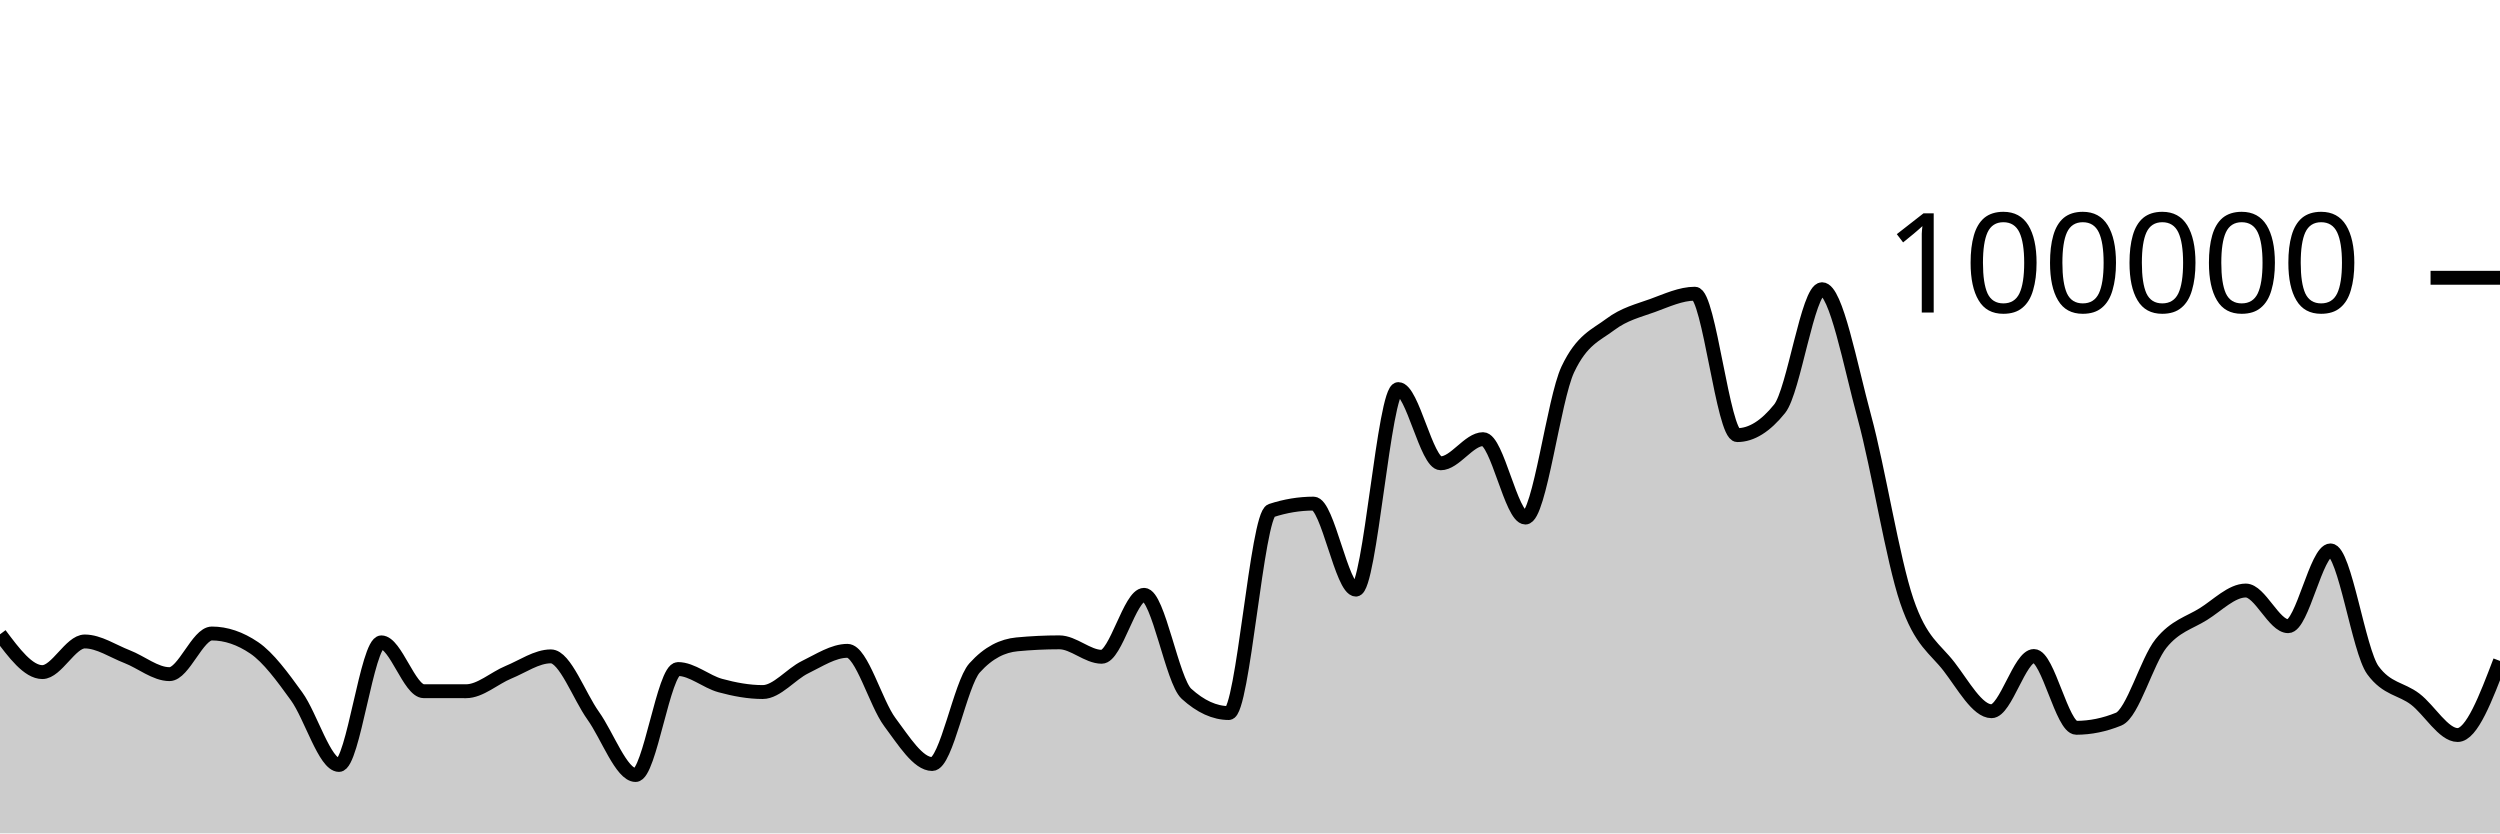
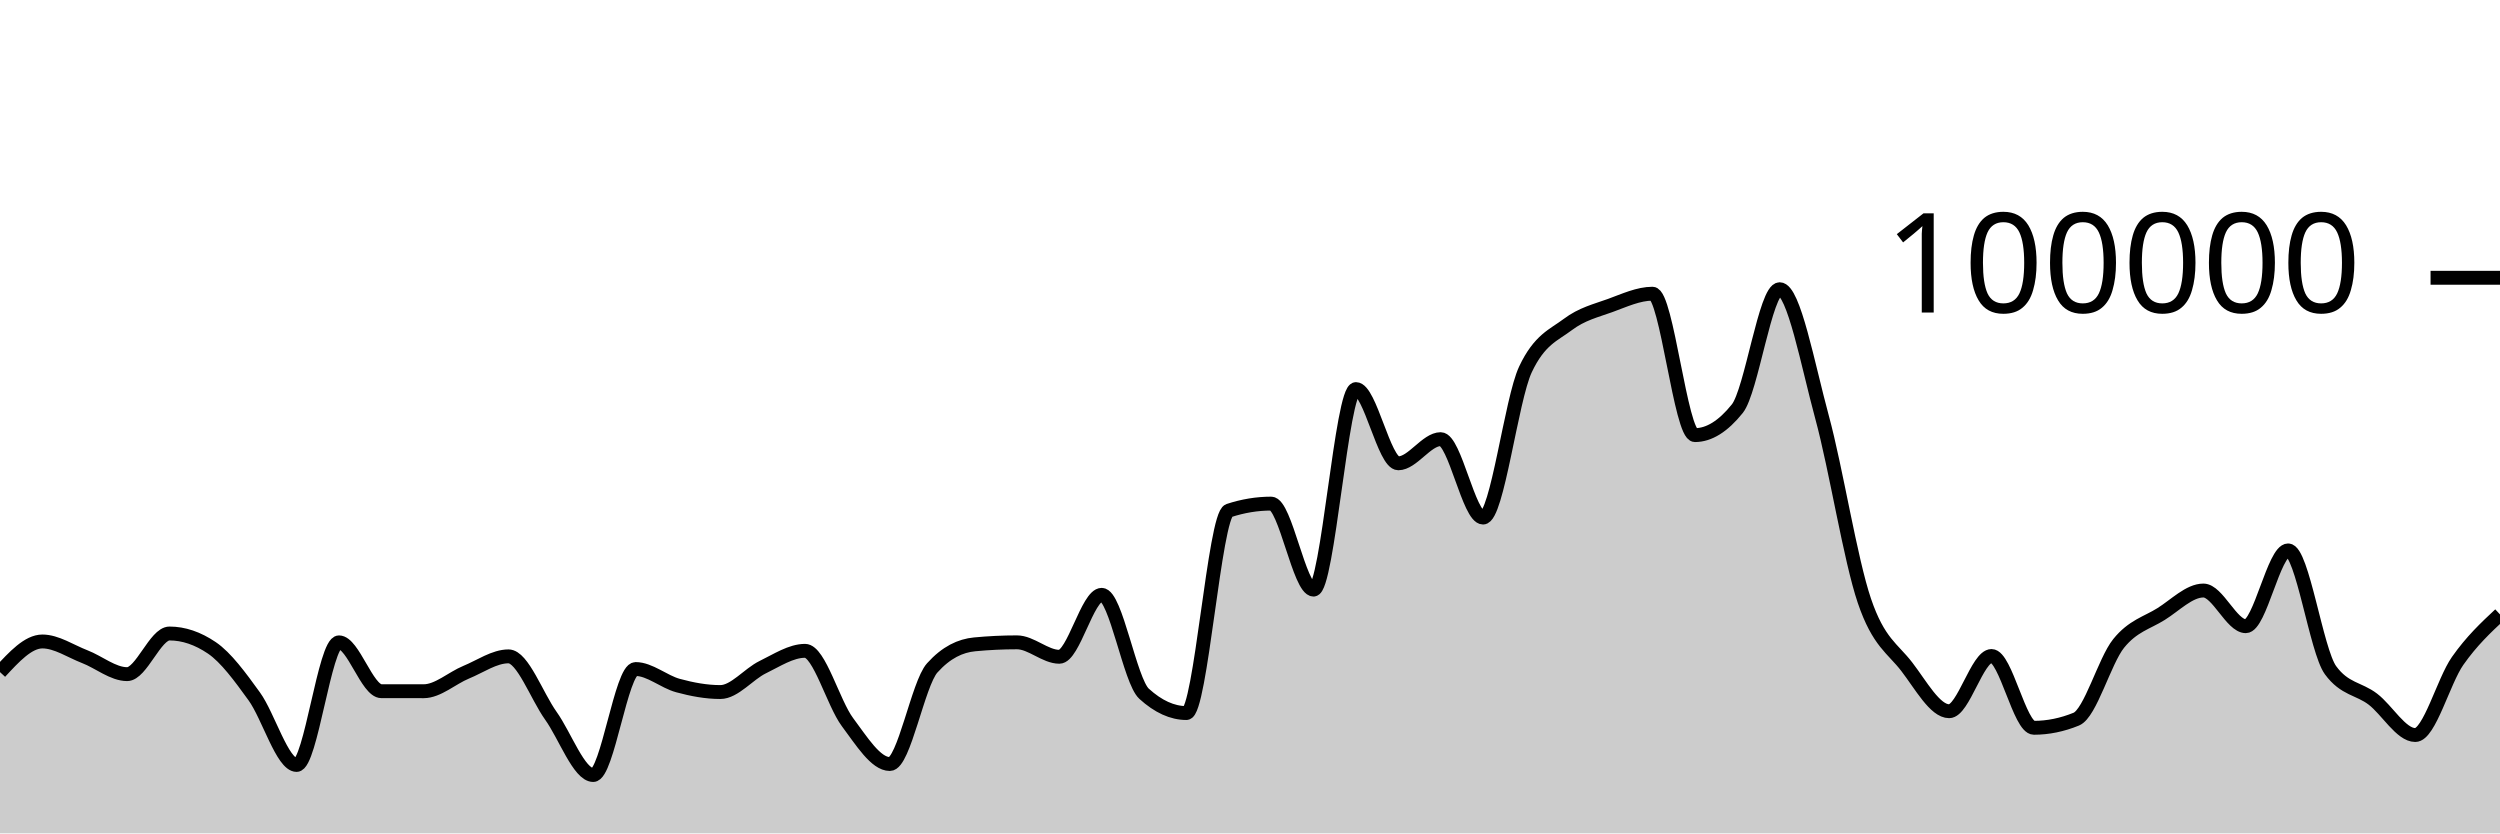
<svg xmlns="http://www.w3.org/2000/svg" viewBox="0 0 180 60">
  <g transform="translate(0,20)">
-     <path class="area" fill="rgba(0, 0, 0, 0.2)" d="M0,25.671C1.017,27.031,2.034,28.391,3.051,28.391C4.068,28.391,5.085,26.186,6.102,26.186C7.119,26.186,8.136,26.888,9.153,27.28C10.169,27.673,11.186,28.538,12.203,28.538C13.22,28.538,14.237,25.612,15.254,25.612C16.271,25.612,17.288,25.957,18.305,26.646C19.322,27.336,20.339,28.733,21.356,30.138C22.373,31.543,23.39,35.077,24.407,35.077C25.424,35.077,26.441,26.25,27.458,26.25C28.475,26.25,29.492,29.764,30.508,29.766C31.525,29.767,32.542,29.768,33.559,29.768C34.576,29.768,35.593,28.821,36.61,28.402C37.627,27.984,38.644,27.258,39.661,27.258C40.678,27.258,41.695,30.109,42.712,31.533C43.729,32.957,44.746,35.801,45.763,35.801C46.78,35.801,47.797,28.17,48.814,28.17C49.831,28.17,50.847,29.084,51.864,29.36C52.881,29.636,53.898,29.827,54.915,29.827C55.932,29.827,56.949,28.531,57.966,28.036C58.983,27.542,60,26.86,61.017,26.86C62.034,26.86,63.051,30.633,64.068,31.991C65.085,33.35,66.102,35.01,67.119,35.01C68.136,35.01,69.153,29.22,70.169,28.09C71.186,26.959,72.203,26.492,73.22,26.394C74.237,26.297,75.254,26.248,76.271,26.248C77.288,26.248,78.305,27.288,79.322,27.288C80.339,27.288,81.356,22.828,82.373,22.828C83.39,22.828,84.407,29.025,85.424,29.95C86.441,30.876,87.458,31.339,88.475,31.339C89.492,31.339,90.508,17.096,91.525,16.762C92.542,16.427,93.559,16.26,94.576,16.26C95.593,16.26,96.61,22.452,97.627,22.452C98.644,22.452,99.661,8.014,100.678,8.014C101.695,8.014,102.712,13.358,103.729,13.358C104.746,13.358,105.763,11.619,106.78,11.619C107.797,11.619,108.814,17.265,109.831,17.265C110.847,17.265,111.864,8.756,112.881,6.6C113.898,4.444,114.915,4.133,115.932,3.366C116.949,2.599,117.966,2.367,118.983,1.997C120,1.627,121.017,1.147,122.034,1.147C123.051,1.147,124.068,11.328,125.085,11.328C126.102,11.328,127.119,10.694,128.136,9.426C129.153,8.159,130.169,0.823,131.186,0.823C132.203,0.823,133.22,6.294,134.237,10.033C135.254,13.773,136.271,20.265,137.288,23.261C138.305,26.256,139.322,26.681,140.339,28.005C141.356,29.33,142.373,31.208,143.39,31.208C144.407,31.208,145.424,27.232,146.441,27.232C147.458,27.232,148.475,32.401,149.492,32.401C150.508,32.401,151.525,32.193,152.542,31.778C153.559,31.363,154.576,27.589,155.593,26.328C156.61,25.067,157.627,24.849,158.644,24.214C159.661,23.579,160.678,22.518,161.695,22.518C162.712,22.518,163.729,25.086,164.746,25.086C165.763,25.086,166.78,19.628,167.797,19.628C168.814,19.628,169.831,26.863,170.847,28.254C171.864,29.644,172.881,29.561,173.898,30.339C174.915,31.117,175.932,32.922,176.949,32.922C177.966,32.922,178.983,30.255,180,27.587L180,40C178.983,40,177.966,40,176.949,40C175.932,40,174.915,40,173.898,40C172.881,40,171.864,40,170.847,40C169.831,40,168.814,40,167.797,40C166.78,40,165.763,40,164.746,40C163.729,40,162.712,40,161.695,40C160.678,40,159.661,40,158.644,40C157.627,40,156.61,40,155.593,40C154.576,40,153.559,40,152.542,40C151.525,40,150.508,40,149.492,40C148.475,40,147.458,40,146.441,40C145.424,40,144.407,40,143.39,40C142.373,40,141.356,40,140.339,40C139.322,40,138.305,40,137.288,40C136.271,40,135.254,40,134.237,40C133.22,40,132.203,40,131.186,40C130.169,40,129.153,40,128.136,40C127.119,40,126.102,40,125.085,40C124.068,40,123.051,40,122.034,40C121.017,40,120,40,118.983,40C117.966,40,116.949,40,115.932,40C114.915,40,113.898,40,112.881,40C111.864,40,110.847,40,109.831,40C108.814,40,107.797,40,106.78,40C105.763,40,104.746,40,103.729,40C102.712,40,101.695,40,100.678,40C99.661,40,98.644,40,97.627,40C96.61,40,95.593,40,94.576,40C93.559,40,92.542,40,91.525,40C90.508,40,89.492,40,88.475,40C87.458,40,86.441,40,85.424,40C84.407,40,83.39,40,82.373,40C81.356,40,80.339,40,79.322,40C78.305,40,77.288,40,76.271,40C75.254,40,74.237,40,73.22,40C72.203,40,71.186,40,70.169,40C69.153,40,68.136,40,67.119,40C66.102,40,65.085,40,64.068,40C63.051,40,62.034,40,61.017,40C60,40,58.983,40,57.966,40C56.949,40,55.932,40,54.915,40C53.898,40,52.881,40,51.864,40C50.847,40,49.831,40,48.814,40C47.797,40,46.78,40,45.763,40C44.746,40,43.729,40,42.712,40C41.695,40,40.678,40,39.661,40C38.644,40,37.627,40,36.61,40C35.593,40,34.576,40,33.559,40C32.542,40,31.525,40,30.508,40C29.492,40,28.475,40,27.458,40C26.441,40,25.424,40,24.407,40C23.39,40,22.373,40,21.356,40C20.339,40,19.322,40,18.305,40C17.288,40,16.271,40,15.254,40C14.237,40,13.22,40,12.203,40C11.186,40,10.169,40,9.153,40C8.136,40,7.119,40,6.102,40C5.085,40,4.068,40,3.051,40C2.034,40,1.017,40,0,40Z" />
-     <path class="line" stroke="black" fill="none" d="M0,25.671C1.017,27.031,2.034,28.391,3.051,28.391C4.068,28.391,5.085,26.186,6.102,26.186C7.119,26.186,8.136,26.888,9.153,27.28C10.169,27.673,11.186,28.538,12.203,28.538C13.22,28.538,14.237,25.612,15.254,25.612C16.271,25.612,17.288,25.957,18.305,26.646C19.322,27.336,20.339,28.733,21.356,30.138C22.373,31.543,23.39,35.077,24.407,35.077C25.424,35.077,26.441,26.25,27.458,26.25C28.475,26.25,29.492,29.764,30.508,29.766C31.525,29.767,32.542,29.768,33.559,29.768C34.576,29.768,35.593,28.821,36.61,28.402C37.627,27.984,38.644,27.258,39.661,27.258C40.678,27.258,41.695,30.109,42.712,31.533C43.729,32.957,44.746,35.801,45.763,35.801C46.78,35.801,47.797,28.17,48.814,28.17C49.831,28.17,50.847,29.084,51.864,29.36C52.881,29.636,53.898,29.827,54.915,29.827C55.932,29.827,56.949,28.531,57.966,28.036C58.983,27.542,60,26.86,61.017,26.86C62.034,26.86,63.051,30.633,64.068,31.991C65.085,33.35,66.102,35.01,67.119,35.01C68.136,35.01,69.153,29.22,70.169,28.09C71.186,26.959,72.203,26.492,73.22,26.394C74.237,26.297,75.254,26.248,76.271,26.248C77.288,26.248,78.305,27.288,79.322,27.288C80.339,27.288,81.356,22.828,82.373,22.828C83.39,22.828,84.407,29.025,85.424,29.95C86.441,30.876,87.458,31.339,88.475,31.339C89.492,31.339,90.508,17.096,91.525,16.762C92.542,16.427,93.559,16.26,94.576,16.26C95.593,16.26,96.61,22.452,97.627,22.452C98.644,22.452,99.661,8.014,100.678,8.014C101.695,8.014,102.712,13.358,103.729,13.358C104.746,13.358,105.763,11.619,106.78,11.619C107.797,11.619,108.814,17.265,109.831,17.265C110.847,17.265,111.864,8.756,112.881,6.6C113.898,4.444,114.915,4.133,115.932,3.366C116.949,2.599,117.966,2.367,118.983,1.997C120,1.627,121.017,1.147,122.034,1.147C123.051,1.147,124.068,11.328,125.085,11.328C126.102,11.328,127.119,10.694,128.136,9.426C129.153,8.159,130.169,0.823,131.186,0.823C132.203,0.823,133.22,6.294,134.237,10.033C135.254,13.773,136.271,20.265,137.288,23.261C138.305,26.256,139.322,26.681,140.339,28.005C141.356,29.33,142.373,31.208,143.39,31.208C144.407,31.208,145.424,27.232,146.441,27.232C147.458,27.232,148.475,32.401,149.492,32.401C150.508,32.401,151.525,32.193,152.542,31.778C153.559,31.363,154.576,27.589,155.593,26.328C156.61,25.067,157.627,24.849,158.644,24.214C159.661,23.579,160.678,22.518,161.695,22.518C162.712,22.518,163.729,25.086,164.746,25.086C165.763,25.086,166.78,19.628,167.797,19.628C168.814,19.628,169.831,26.863,170.847,28.254C171.864,29.644,172.881,29.561,173.898,30.339C174.915,31.117,175.932,32.922,176.949,32.922C177.966,32.922,178.983,30.255,180,27.587" />
+     <path class="area" fill="rgba(0, 0, 0, 0.2)" d="M0,28.391C1.017,27.288,2.034,26.186,3.051,26.186C4.068,26.186,5.085,26.888,6.102,27.28C7.119,27.673,8.136,28.538,9.153,28.538C10.169,28.538,11.186,25.612,12.203,25.612C13.22,25.612,14.237,25.957,15.254,26.646C16.271,27.336,17.288,28.733,18.305,30.138C19.322,31.543,20.339,35.077,21.356,35.077C22.373,35.077,23.39,26.25,24.407,26.25C25.424,26.25,26.441,29.764,27.458,29.766C28.475,29.767,29.492,29.768,30.508,29.768C31.525,29.768,32.542,28.821,33.559,28.402C34.576,27.984,35.593,27.258,36.61,27.258C37.627,27.258,38.644,30.109,39.661,31.533C40.678,32.957,41.695,35.801,42.712,35.801C43.729,35.801,44.746,28.17,45.763,28.17C46.78,28.17,47.797,29.084,48.814,29.36C49.831,29.636,50.847,29.827,51.864,29.827C52.881,29.827,53.898,28.531,54.915,28.036C55.932,27.542,56.949,26.86,57.966,26.86C58.983,26.86,60,30.633,61.017,31.991C62.034,33.35,63.051,35.01,64.068,35.01C65.085,35.01,66.102,29.22,67.119,28.09C68.136,26.959,69.153,26.492,70.169,26.394C71.186,26.297,72.203,26.248,73.22,26.248C74.237,26.248,75.254,27.288,76.271,27.288C77.288,27.288,78.305,22.828,79.322,22.828C80.339,22.828,81.356,29.025,82.373,29.95C83.39,30.876,84.407,31.339,85.424,31.339C86.441,31.339,87.458,17.096,88.475,16.762C89.492,16.427,90.508,16.26,91.525,16.26C92.542,16.26,93.559,22.452,94.576,22.452C95.593,22.452,96.61,8.014,97.627,8.014C98.644,8.014,99.661,13.358,100.678,13.358C101.695,13.358,102.712,11.619,103.729,11.619C104.746,11.619,105.763,17.265,106.78,17.265C107.797,17.265,108.814,8.756,109.831,6.6C110.847,4.444,111.864,4.133,112.881,3.366C113.898,2.599,114.915,2.367,115.932,1.997C116.949,1.627,117.966,1.147,118.983,1.147C120,1.147,121.017,11.328,122.034,11.328C123.051,11.328,124.068,10.694,125.085,9.426C126.102,8.159,127.119,0.823,128.136,0.823C129.153,0.823,130.169,6.294,131.186,10.033C132.203,13.773,133.22,20.265,134.237,23.261C135.254,26.256,136.271,26.681,137.288,28.005C138.305,29.33,139.322,31.208,140.339,31.208C141.356,31.208,142.373,27.232,143.39,27.232C144.407,27.232,145.424,32.401,146.441,32.401C147.458,32.401,148.475,32.193,149.492,31.778C150.508,31.363,151.525,27.589,152.542,26.328C153.559,25.067,154.576,24.849,155.593,24.214C156.61,23.579,157.627,22.518,158.644,22.518C159.661,22.518,160.678,25.086,161.695,25.086C162.712,25.086,163.729,19.628,164.746,19.628C165.763,19.628,166.78,26.863,167.797,28.254C168.814,29.644,169.831,29.561,170.847,30.339C171.864,31.117,172.881,32.922,173.898,32.922C174.915,32.922,175.932,29.034,176.949,27.587C177.966,26.139,178.983,25.189,180,24.238L180,40C178.983,40,177.966,40,176.949,40C175.932,40,174.915,40,173.898,40C172.881,40,171.864,40,170.847,40C169.831,40,168.814,40,167.797,40C166.78,40,165.763,40,164.746,40C163.729,40,162.712,40,161.695,40C160.678,40,159.661,40,158.644,40C157.627,40,156.61,40,155.593,40C154.576,40,153.559,40,152.542,40C151.525,40,150.508,40,149.492,40C148.475,40,147.458,40,146.441,40C145.424,40,144.407,40,143.39,40C142.373,40,141.356,40,140.339,40C139.322,40,138.305,40,137.288,40C136.271,40,135.254,40,134.237,40C133.22,40,132.203,40,131.186,40C130.169,40,129.153,40,128.136,40C127.119,40,126.102,40,125.085,40C124.068,40,123.051,40,122.034,40C121.017,40,120,40,118.983,40C117.966,40,116.949,40,115.932,40C114.915,40,113.898,40,112.881,40C111.864,40,110.847,40,109.831,40C108.814,40,107.797,40,106.78,40C105.763,40,104.746,40,103.729,40C102.712,40,101.695,40,100.678,40C99.661,40,98.644,40,97.627,40C96.61,40,95.593,40,94.576,40C93.559,40,92.542,40,91.525,40C90.508,40,89.492,40,88.475,40C87.458,40,86.441,40,85.424,40C84.407,40,83.39,40,82.373,40C81.356,40,80.339,40,79.322,40C78.305,40,77.288,40,76.271,40C75.254,40,74.237,40,73.22,40C72.203,40,71.186,40,70.169,40C69.153,40,68.136,40,67.119,40C66.102,40,65.085,40,64.068,40C63.051,40,62.034,40,61.017,40C60,40,58.983,40,57.966,40C56.949,40,55.932,40,54.915,40C53.898,40,52.881,40,51.864,40C50.847,40,49.831,40,48.814,40C47.797,40,46.78,40,45.763,40C44.746,40,43.729,40,42.712,40C41.695,40,40.678,40,39.661,40C38.644,40,37.627,40,36.61,40C35.593,40,34.576,40,33.559,40C32.542,40,31.525,40,30.508,40C29.492,40,28.475,40,27.458,40C26.441,40,25.424,40,24.407,40C23.39,40,22.373,40,21.356,40C20.339,40,19.322,40,18.305,40C17.288,40,16.271,40,15.254,40C14.237,40,13.22,40,12.203,40C11.186,40,10.169,40,9.153,40C8.136,40,7.119,40,6.102,40C5.085,40,4.068,40,3.051,40C2.034,40,1.017,40,0,40Z" />
+     <path class="line" stroke="black" fill="none" d="M0,28.391C1.017,27.288,2.034,26.186,3.051,26.186C4.068,26.186,5.085,26.888,6.102,27.28C7.119,27.673,8.136,28.538,9.153,28.538C10.169,28.538,11.186,25.612,12.203,25.612C13.22,25.612,14.237,25.957,15.254,26.646C16.271,27.336,17.288,28.733,18.305,30.138C19.322,31.543,20.339,35.077,21.356,35.077C22.373,35.077,23.39,26.25,24.407,26.25C25.424,26.25,26.441,29.764,27.458,29.766C28.475,29.767,29.492,29.768,30.508,29.768C31.525,29.768,32.542,28.821,33.559,28.402C34.576,27.984,35.593,27.258,36.61,27.258C37.627,27.258,38.644,30.109,39.661,31.533C40.678,32.957,41.695,35.801,42.712,35.801C43.729,35.801,44.746,28.17,45.763,28.17C46.78,28.17,47.797,29.084,48.814,29.36C49.831,29.636,50.847,29.827,51.864,29.827C52.881,29.827,53.898,28.531,54.915,28.036C55.932,27.542,56.949,26.86,57.966,26.86C58.983,26.86,60,30.633,61.017,31.991C62.034,33.35,63.051,35.01,64.068,35.01C65.085,35.01,66.102,29.22,67.119,28.09C68.136,26.959,69.153,26.492,70.169,26.394C71.186,26.297,72.203,26.248,73.22,26.248C74.237,26.248,75.254,27.288,76.271,27.288C77.288,27.288,78.305,22.828,79.322,22.828C80.339,22.828,81.356,29.025,82.373,29.95C83.39,30.876,84.407,31.339,85.424,31.339C86.441,31.339,87.458,17.096,88.475,16.762C89.492,16.427,90.508,16.26,91.525,16.26C92.542,16.26,93.559,22.452,94.576,22.452C95.593,22.452,96.61,8.014,97.627,8.014C98.644,8.014,99.661,13.358,100.678,13.358C101.695,13.358,102.712,11.619,103.729,11.619C104.746,11.619,105.763,17.265,106.78,17.265C107.797,17.265,108.814,8.756,109.831,6.6C110.847,4.444,111.864,4.133,112.881,3.366C113.898,2.599,114.915,2.367,115.932,1.997C116.949,1.627,117.966,1.147,118.983,1.147C120,1.147,121.017,11.328,122.034,11.328C123.051,11.328,124.068,10.694,125.085,9.426C126.102,8.159,127.119,0.823,128.136,0.823C129.153,0.823,130.169,6.294,131.186,10.033C132.203,13.773,133.22,20.265,134.237,23.261C135.254,26.256,136.271,26.681,137.288,28.005C138.305,29.33,139.322,31.208,140.339,31.208C141.356,31.208,142.373,27.232,143.39,27.232C144.407,27.232,145.424,32.401,146.441,32.401C147.458,32.401,148.475,32.193,149.492,31.778C150.508,31.363,151.525,27.589,152.542,26.328C153.559,25.067,154.576,24.849,155.593,24.214C156.61,23.579,157.627,22.518,158.644,22.518C159.661,22.518,160.678,25.086,161.695,25.086C162.712,25.086,163.729,19.628,164.746,19.628C165.763,19.628,166.78,26.863,167.797,28.254C168.814,29.644,169.831,29.561,170.847,30.339C171.864,31.117,172.881,32.922,173.898,32.922C174.915,32.922,175.932,29.034,176.949,27.587C177.966,26.139,178.983,25.189,180,24.238" />
    <path class="axis-ceiling" stroke-width="1" stroke="black" fill="none" d="M175,0L180,0" />
    <text class="axis-ceiling-label" font-family="sans-serif" text-anchor="end" font-size="10px" x="170" y="2.5">100000</text>
  </g>
</svg>
